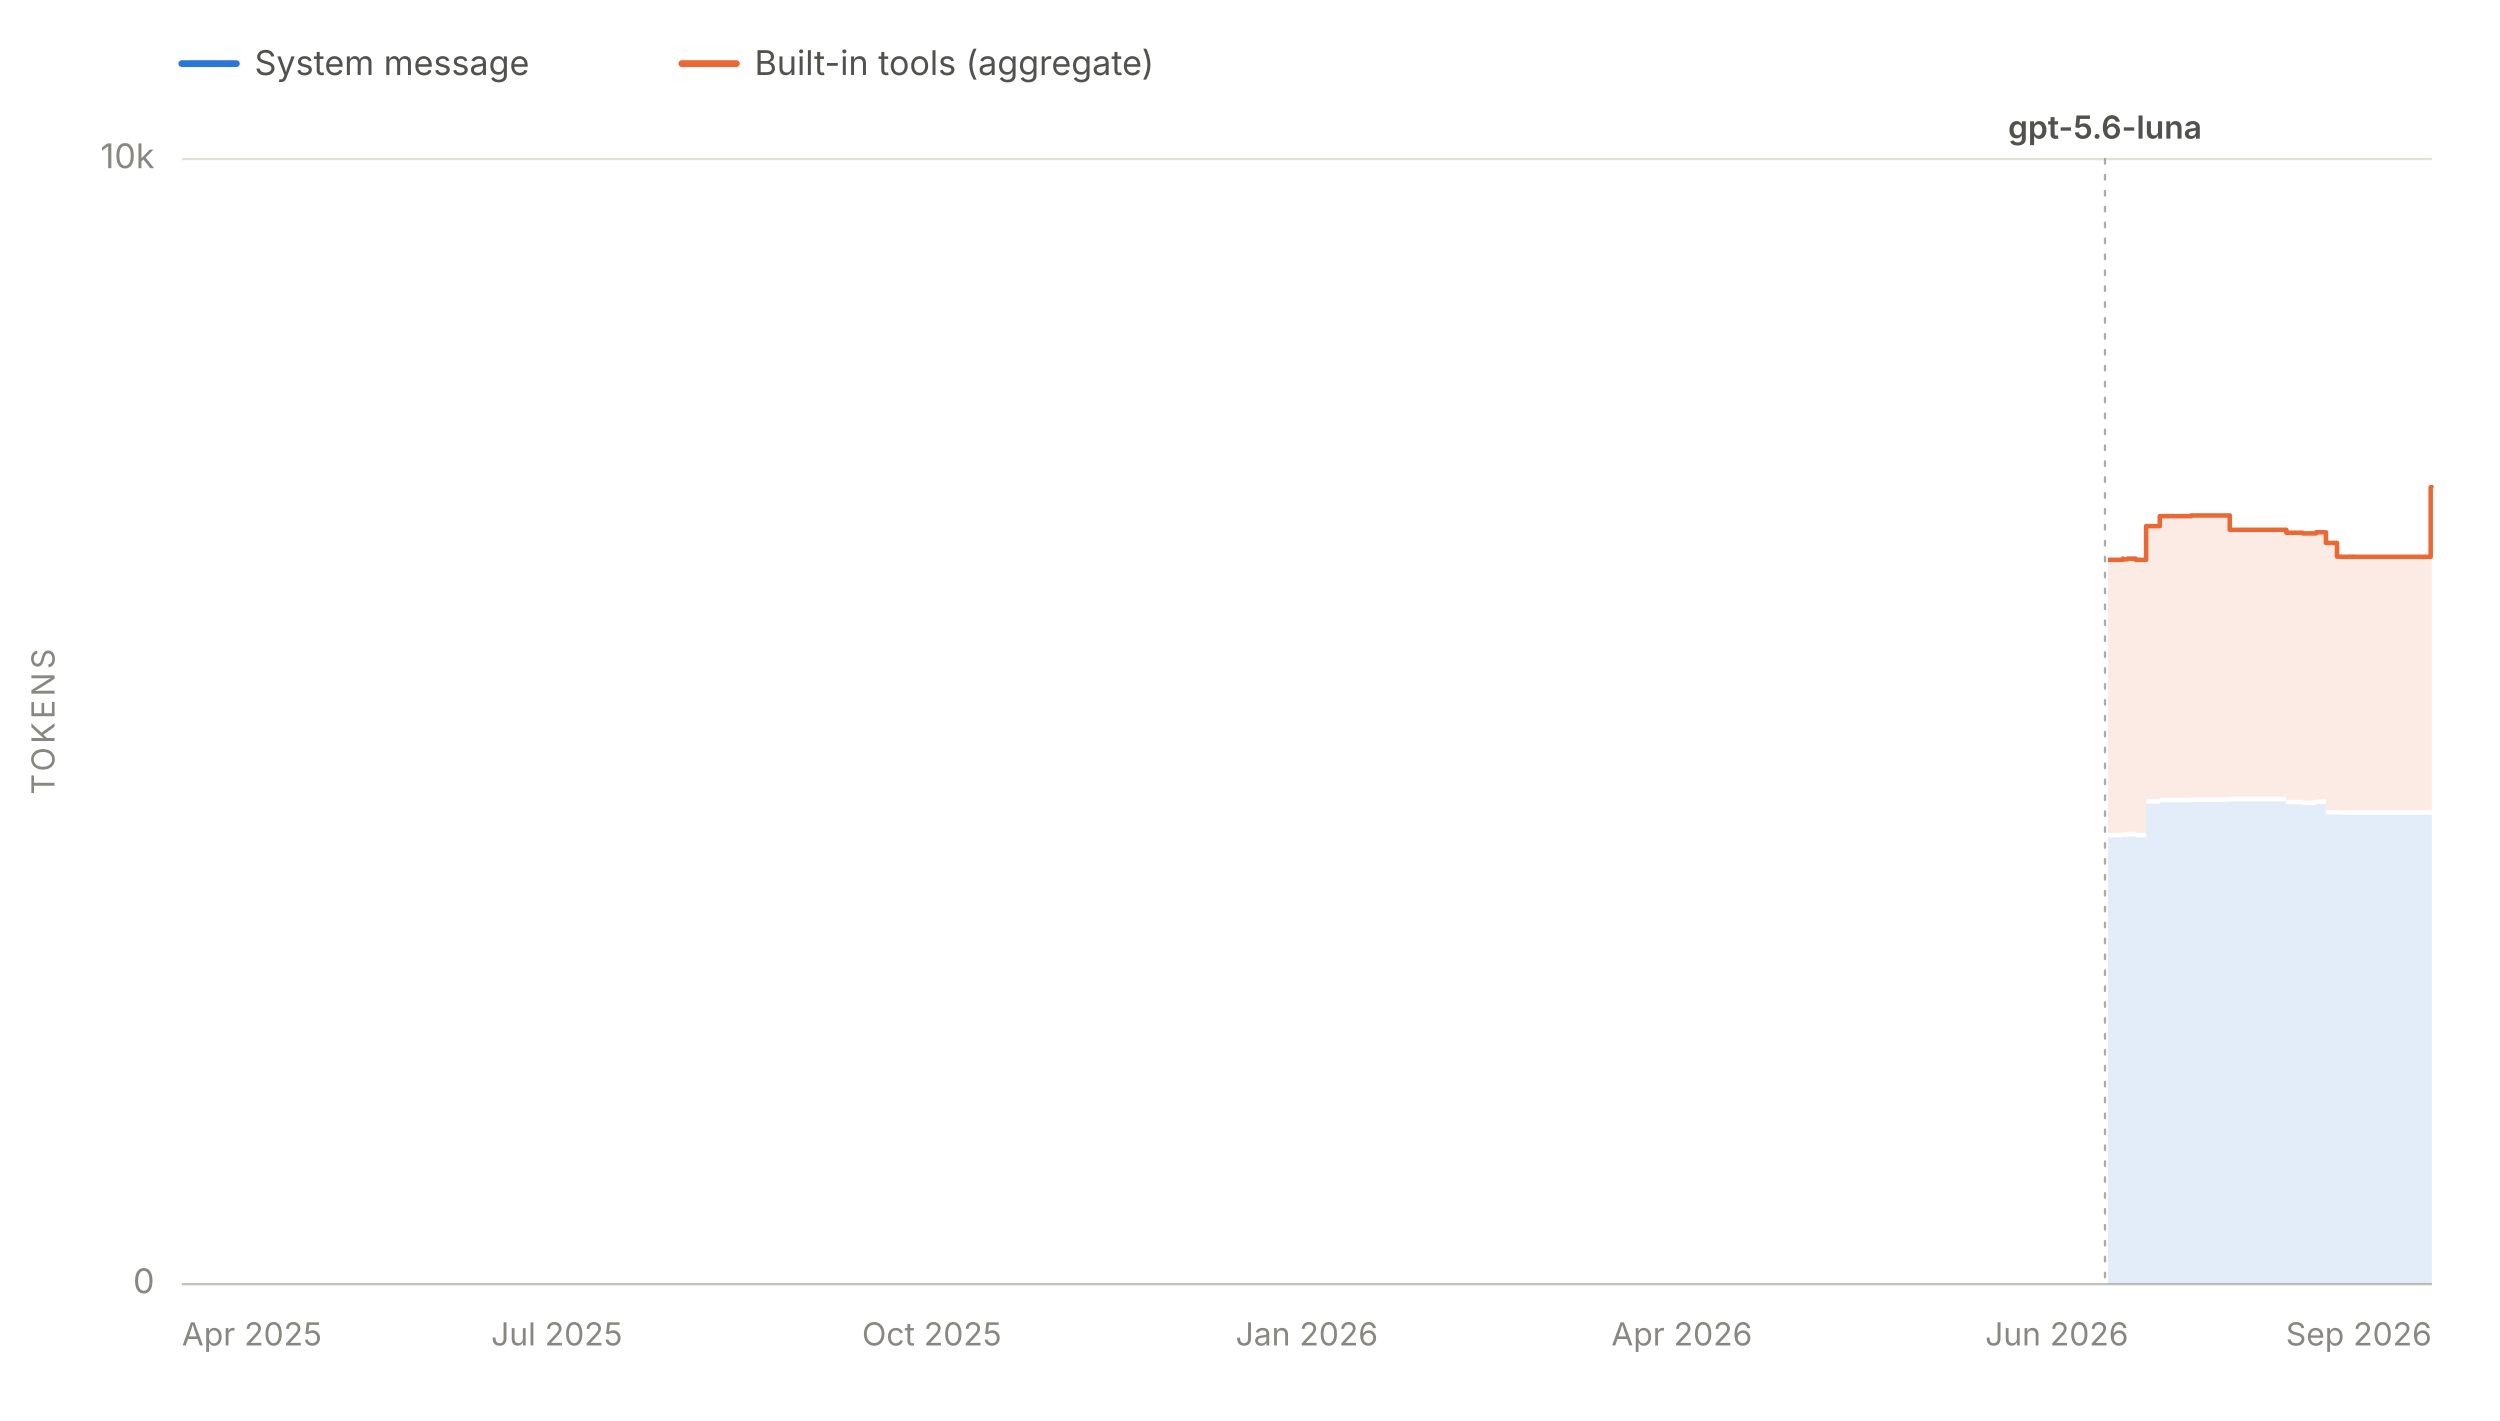
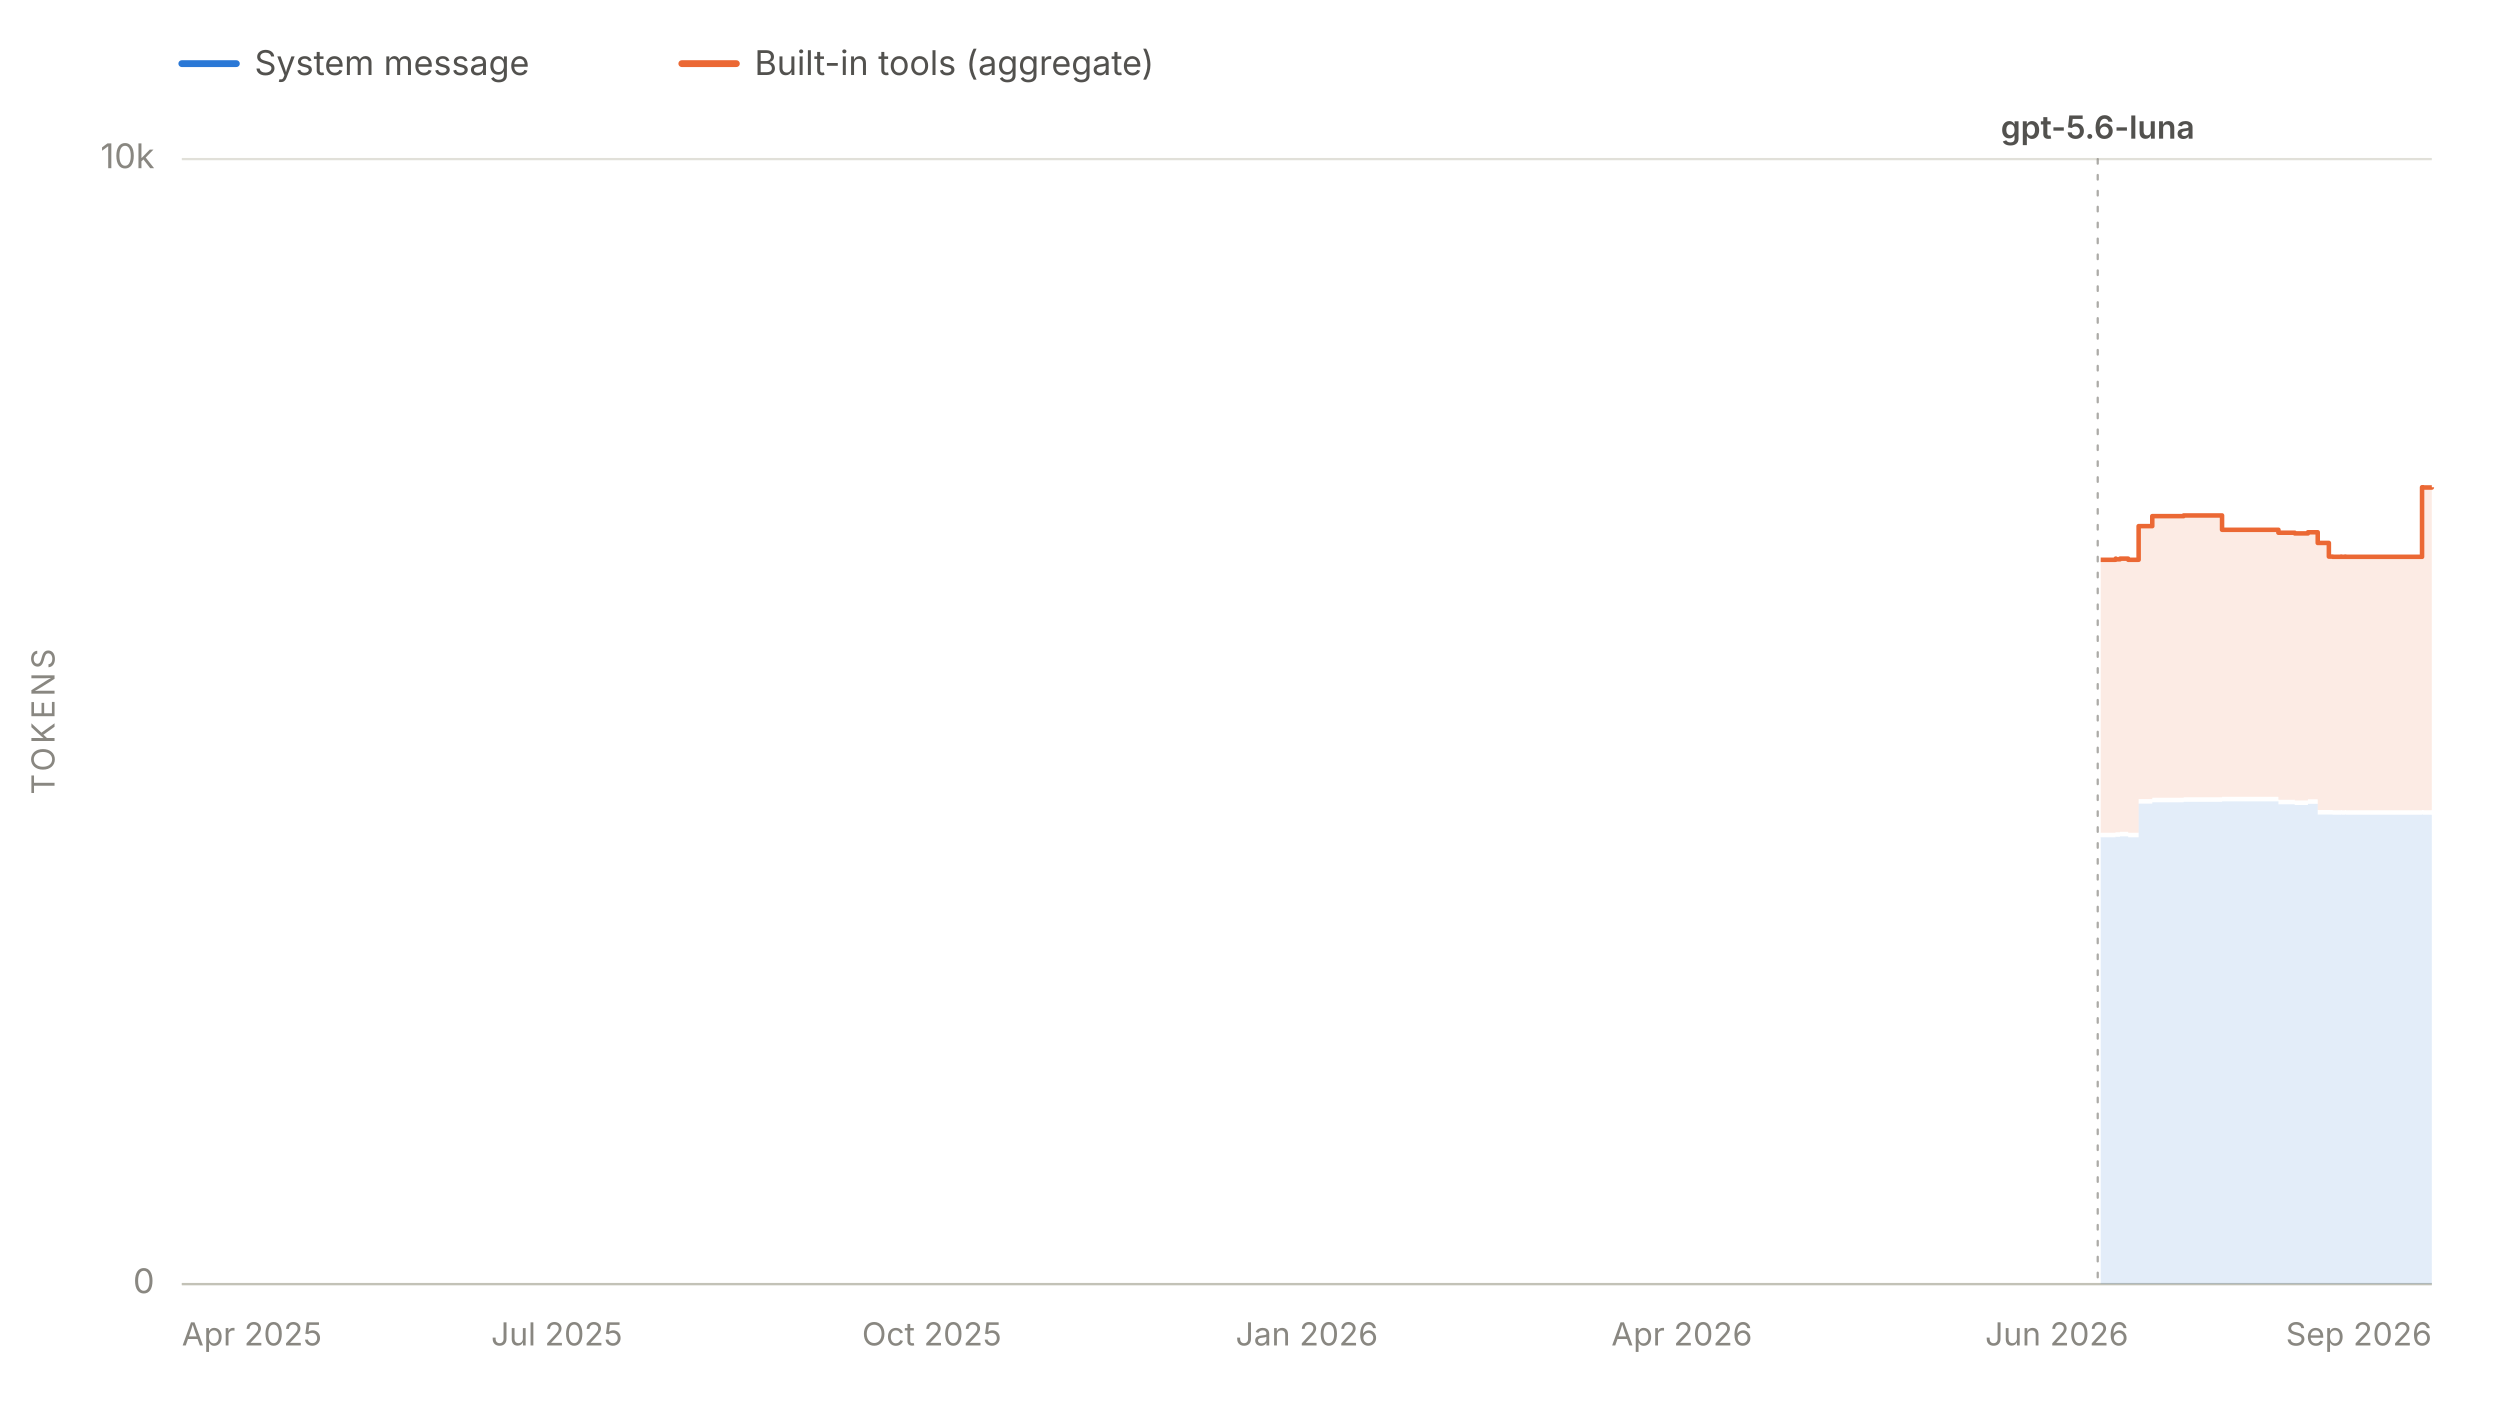
<svg xmlns="http://www.w3.org/2000/svg" viewBox="0 0 1100 625" width="1100" height="625" role="img" aria-labelledby="chartTitle chartDesc" font-family="system-ui, -apple-system, 'Segoe UI', sans-serif">
  <line x1="80" y1="28" x2="104" y2="28" stroke="#2a78d6" stroke-width="3" stroke-linecap="round" />
  <text x="112" y="33" font-size="15" fill="#52514e">System message</text>
  <line x1="300" y1="28" x2="324" y2="28" stroke="#eb6834" stroke-width="3" stroke-linecap="round" />
  <text x="332" y="33" font-size="15" fill="#52514e">Built-in tools (aggregate)</text>
  <line x1="80" y1="565.0" x2="1070" y2="565.0" stroke="#e1e0d9" stroke-width="1" />
  <text x="68" y="569.0" font-size="15" fill="#898781" text-anchor="end">0</text>
  <line x1="80" y1="70.0" x2="1070" y2="70.0" stroke="#e1e0d9" stroke-width="1" />
  <text x="68" y="74.0" font-size="15" fill="#898781" text-anchor="end">10k</text>
  <text x="24" y="317.5" font-size="14" fill="#898781" text-anchor="middle" letter-spacing="1.5" transform="rotate(-90 24 317.5)">TOKENS</text>
  <line x1="80" y1="565" x2="1070" y2="565" stroke="#c3c2b7" stroke-width="1" />
  <text x="80.0" y="592" font-size="14" fill="#898781" text-anchor="start">Apr 2025</text>
  <text x="245.0" y="592" font-size="14" fill="#898781" text-anchor="middle">Jul 2025</text>
  <text x="410.0" y="592" font-size="14" fill="#898781" text-anchor="middle">Oct 2025</text>
  <text x="575.0" y="592" font-size="14" fill="#898781" text-anchor="middle">Jan 2026</text>
  <text x="740.0" y="592" font-size="14" fill="#898781" text-anchor="middle">Apr 2026</text>
  <text x="905.0" y="592" font-size="14" fill="#898781" text-anchor="middle">Jun 2026</text>
  <text x="1070.0" y="592" font-size="14" fill="#898781" text-anchor="end">Sep 2026</text>
  <g data-release-date="2026-07-09">
-     <line x1="926.2" y1="70" x2="926.2" y2="565" stroke="#898781" stroke-width="1" stroke-dasharray="2,5" stroke-linecap="round" opacity="0.7" />
-     <text x="926.2" y="61.0" font-size="14" font-weight="600" fill="#52514e" text-anchor="middle">gpt-5.6-luna</text>
+     <line x1="923.0" y1="70" x2="923.0" y2="565" stroke="#898781" stroke-width="1" stroke-dasharray="2,5" stroke-linecap="round" opacity="0.7" />
+     <text x="923.0" y="61.0" font-size="14" font-weight="600" fill="#52514e" text-anchor="middle">gpt-5.6-luna</text>
  </g>
  <g data-selected-models="gpt-5.6-luna">
-     <path d="M 927.5 565.0 L 927.5 368.4 L 928.0 368.4 L 928.0 368.4 L 934.1 368.4 L 934.1 368.0 L 934.3 368.0 L 934.3 368.2 L 936.1 368.2 L 936.1 368.0 L 939.7 368.0 L 939.7 368.4 L 944.3 368.4 L 944.3 353.6 L 950.3 353.6 L 950.3 353.0 L 964.1 353.0 L 964.1 352.8 L 978.4 352.8 L 978.4 352.8 L 981.1 352.8 L 981.1 352.6 L 1006.0 352.6 L 1006.0 353.9 L 1007.3 353.9 L 1007.3 353.9 L 1013.2 353.9 L 1013.2 354.2 L 1018.5 354.2 L 1018.5 354.2 L 1019.1 354.2 L 1019.1 353.7 L 1023.4 353.7 L 1023.4 358.4 L 1028.3 358.4 L 1028.3 358.4 L 1030.0 358.4 L 1030.0 358.5 L 1032.1 358.5 L 1032.1 358.5 L 1033.6 358.5 L 1033.6 358.4 L 1033.9 358.4 L 1033.9 358.5 L 1035.4 358.5 L 1035.4 358.4 L 1035.7 358.4 L 1035.7 358.5 L 1045.1 358.5 L 1045.1 358.5 L 1060.3 358.5 L 1060.3 358.5 L 1061.9 358.5 L 1061.9 358.5 L 1069.5 358.5 L 1069.5 358.4 L 1070.0 358.4 L 1070.0 358.5 L 1070.0 565.0 Z" fill="#2a78d6" fill-opacity="0.13" stroke="none" />
+     <path d="M 924.3 565.0 L 924.3 368.4 L 924.8 368.4 L 924.8 368.4 L 930.9 368.4 L 930.9 368.0 L 931.0 368.0 L 931.0 368.2 L 932.8 368.2 L 932.8 368.0 L 936.4 368.0 L 936.4 368.4 L 941.0 368.4 L 941.0 353.6 L 947.0 353.6 L 947.0 353.0 L 960.8 353.0 L 960.8 352.8 L 975.0 352.8 L 975.0 352.8 L 977.7 352.8 L 977.7 352.6 L 1002.5 352.6 L 1002.5 353.9 L 1003.8 353.9 L 1003.8 353.9 L 1009.7 353.9 L 1009.7 354.2 L 1014.9 354.2 L 1014.9 354.2 L 1015.5 354.2 L 1015.5 353.7 L 1019.8 353.7 L 1019.8 358.4 L 1024.7 358.4 L 1024.7 358.4 L 1026.4 358.4 L 1026.4 358.5 L 1028.5 358.5 L 1028.5 358.5 L 1030.0 358.5 L 1030.0 358.4 L 1030.3 358.4 L 1030.3 358.5 L 1031.8 358.5 L 1031.8 358.4 L 1032.1 358.4 L 1032.1 358.5 L 1041.4 358.5 L 1041.4 358.5 L 1056.6 358.5 L 1056.6 358.5 L 1058.2 358.5 L 1058.2 358.5 L 1065.7 358.5 L 1065.7 358.4 L 1066.3 358.4 L 1066.3 358.5 L 1070.0 358.5 L 1070.0 358.4 L 1070.0 565.0 Z" fill="#2a78d6" fill-opacity="0.13" stroke="none" />
  </g>
  <g data-selected-models="gpt-5.6-luna">
-     <path d="M 927.5 366.4 L 927.5 246.3 L 928.0 246.3 L 928.0 246.3 L 934.1 246.3 L 934.1 245.8 L 934.3 245.8 L 934.3 246.1 L 936.1 246.1 L 936.1 245.8 L 939.7 245.8 L 939.7 246.3 L 944.3 246.3 L 944.3 231.5 L 950.3 231.5 L 950.3 227.1 L 964.1 227.1 L 964.1 226.8 L 978.4 226.8 L 978.4 226.8 L 981.1 226.8 L 981.1 233.1 L 1006.0 233.1 L 1006.0 234.4 L 1007.3 234.4 L 1007.3 234.4 L 1013.2 234.4 L 1013.2 234.7 L 1018.5 234.7 L 1018.5 234.7 L 1019.1 234.7 L 1019.1 234.2 L 1023.4 234.2 L 1023.4 238.9 L 1028.3 238.9 L 1028.3 244.9 L 1030.0 244.9 L 1030.0 245.0 L 1032.1 245.0 L 1032.1 245.0 L 1033.6 245.0 L 1033.6 244.9 L 1033.9 244.9 L 1033.9 245.0 L 1035.4 245.0 L 1035.4 244.9 L 1035.7 244.9 L 1035.7 245.0 L 1045.1 245.0 L 1045.1 245.0 L 1060.3 245.0 L 1060.3 245.0 L 1061.9 245.0 L 1061.9 245.0 L 1069.5 245.0 L 1069.5 214.4 L 1070.0 214.4 L 1070.0 214.5 L 1070.0 356.5 L 1070.0 356.4 L 1069.5 356.4 L 1069.5 356.5 L 1061.9 356.5 L 1061.9 356.5 L 1060.3 356.5 L 1060.3 356.5 L 1045.1 356.5 L 1045.1 356.5 L 1035.7 356.5 L 1035.7 356.4 L 1035.4 356.4 L 1035.4 356.5 L 1033.9 356.5 L 1033.9 356.4 L 1033.6 356.4 L 1033.6 356.5 L 1032.1 356.5 L 1032.1 356.5 L 1030.0 356.5 L 1030.0 356.4 L 1028.3 356.4 L 1028.3 356.4 L 1023.4 356.4 L 1023.4 351.7 L 1019.1 351.7 L 1019.1 352.2 L 1018.5 352.2 L 1018.5 352.2 L 1013.2 352.2 L 1013.2 351.9 L 1007.3 351.9 L 1007.3 351.9 L 1006.0 351.9 L 1006.0 350.6 L 981.1 350.6 L 981.1 350.8 L 978.4 350.8 L 978.4 350.8 L 964.1 350.8 L 964.1 351.0 L 950.3 351.0 L 950.3 351.6 L 944.3 351.6 L 944.3 366.4 L 939.7 366.4 L 939.7 366.0 L 936.1 366.0 L 936.1 366.2 L 934.3 366.2 L 934.3 366.0 L 934.1 366.0 L 934.1 366.4 L 928.0 366.4 L 928.0 366.4 L 927.5 366.4 Z" fill="#eb6834" fill-opacity="0.13" stroke="none" />
-     <path d="M 927.5 246.3 L 928.0 246.3 L 928.0 246.3 L 934.1 246.3 L 934.1 245.8 L 934.3 245.8 L 934.3 246.1 L 936.1 246.1 L 936.1 245.8 L 939.7 245.8 L 939.7 246.3 L 944.3 246.3 L 944.3 231.5 L 950.3 231.5 L 950.3 227.1 L 964.1 227.1 L 964.1 226.8 L 978.4 226.8 L 978.4 226.8 L 981.1 226.8 L 981.1 233.1 L 1006.0 233.1 L 1006.0 234.4 L 1007.3 234.4 L 1007.3 234.4 L 1013.2 234.4 L 1013.2 234.7 L 1018.5 234.7 L 1018.5 234.7 L 1019.1 234.7 L 1019.1 234.2 L 1023.4 234.2 L 1023.4 238.9 L 1028.3 238.9 L 1028.3 244.9 L 1030.0 244.9 L 1030.0 245.0 L 1032.1 245.0 L 1032.1 245.0 L 1033.6 245.0 L 1033.6 244.9 L 1033.9 244.9 L 1033.9 245.0 L 1035.4 245.0 L 1035.4 244.9 L 1035.7 244.9 L 1035.7 245.0 L 1045.1 245.0 L 1045.1 245.0 L 1060.3 245.0 L 1060.3 245.0 L 1061.9 245.0 L 1061.9 245.0 L 1069.5 245.0 L 1069.5 214.4 L 1070.0 214.4 L 1070.0 214.5" fill="none" stroke="#eb6834" stroke-width="2" stroke-linejoin="round" />
+     <path d="M 924.3 366.4 L 924.3 246.3 L 924.8 246.3 L 924.8 246.3 L 930.9 246.3 L 930.9 245.8 L 931.0 245.8 L 931.0 246.1 L 932.8 246.1 L 932.8 245.8 L 936.4 245.8 L 936.4 246.3 L 941.0 246.3 L 941.0 231.5 L 947.0 231.5 L 947.0 227.1 L 960.8 227.1 L 960.8 226.8 L 975.0 226.8 L 975.0 226.8 L 977.7 226.8 L 977.7 233.1 L 1002.5 233.1 L 1002.5 234.4 L 1003.8 234.4 L 1003.8 234.4 L 1009.7 234.4 L 1009.7 234.7 L 1014.9 234.7 L 1014.9 234.7 L 1015.5 234.7 L 1015.5 234.2 L 1019.8 234.2 L 1019.8 238.9 L 1024.7 238.9 L 1024.7 244.9 L 1026.4 244.9 L 1026.4 245.0 L 1028.5 245.0 L 1028.5 245.0 L 1030.0 245.0 L 1030.0 244.9 L 1030.3 244.9 L 1030.3 245.0 L 1031.8 245.0 L 1031.8 244.9 L 1032.1 244.9 L 1032.1 245.0 L 1041.4 245.0 L 1041.4 245.0 L 1056.6 245.0 L 1056.6 245.0 L 1058.2 245.0 L 1058.2 245.0 L 1065.7 245.0 L 1065.7 214.4 L 1066.3 214.4 L 1066.3 214.5 L 1070.0 214.5 L 1070.0 214.4 L 1070.0 356.4 L 1070.0 356.5 L 1066.3 356.5 L 1066.3 356.4 L 1065.7 356.4 L 1065.7 356.5 L 1058.2 356.5 L 1058.2 356.5 L 1056.6 356.5 L 1056.6 356.5 L 1041.4 356.5 L 1041.4 356.5 L 1032.1 356.5 L 1032.1 356.4 L 1031.8 356.4 L 1031.8 356.5 L 1030.3 356.5 L 1030.3 356.4 L 1030.0 356.4 L 1030.0 356.5 L 1028.5 356.5 L 1028.5 356.5 L 1026.4 356.5 L 1026.4 356.4 L 1024.7 356.4 L 1024.7 356.4 L 1019.8 356.4 L 1019.8 351.7 L 1015.5 351.7 L 1015.5 352.2 L 1014.9 352.2 L 1014.9 352.2 L 1009.7 352.2 L 1009.7 351.9 L 1003.8 351.9 L 1003.8 351.9 L 1002.5 351.9 L 1002.5 350.6 L 977.7 350.6 L 977.7 350.8 L 975.0 350.8 L 975.0 350.8 L 960.8 350.8 L 960.8 351.0 L 947.0 351.0 L 947.0 351.6 L 941.0 351.6 L 941.0 366.4 L 936.4 366.4 L 936.4 366.0 L 932.8 366.0 L 932.8 366.2 L 931.0 366.2 L 931.0 366.0 L 930.9 366.0 L 930.9 366.4 L 924.8 366.4 L 924.8 366.4 L 924.3 366.4 Z" fill="#eb6834" fill-opacity="0.13" stroke="none" />
+     <path d="M 924.3 246.3 L 924.8 246.3 L 924.8 246.3 L 930.9 246.3 L 930.9 245.8 L 931.0 245.8 L 931.0 246.1 L 932.8 246.1 L 932.8 245.8 L 936.4 245.8 L 936.4 246.3 L 941.0 246.3 L 941.0 231.5 L 947.0 231.5 L 947.0 227.1 L 960.8 227.1 L 960.8 226.8 L 975.0 226.8 L 975.0 226.8 L 977.7 226.8 L 977.7 233.1 L 1002.5 233.1 L 1002.5 234.4 L 1003.8 234.4 L 1003.8 234.4 L 1009.7 234.4 L 1009.7 234.7 L 1014.9 234.7 L 1014.9 234.7 L 1015.5 234.7 L 1015.5 234.2 L 1019.8 234.2 L 1019.8 238.9 L 1024.7 238.9 L 1024.7 244.9 L 1026.4 244.9 L 1026.4 245.0 L 1028.5 245.0 L 1028.5 245.0 L 1030.0 245.0 L 1030.0 244.9 L 1030.3 244.9 L 1030.3 245.0 L 1031.8 245.0 L 1031.8 244.9 L 1032.1 244.9 L 1032.1 245.0 L 1041.4 245.0 L 1041.4 245.0 L 1056.6 245.0 L 1056.6 245.0 L 1058.2 245.0 L 1058.2 245.0 L 1065.7 245.0 L 1065.7 214.4 L 1066.3 214.4 L 1066.3 214.5 L 1070.0 214.5 L 1070.0 214.4" fill="none" stroke="#eb6834" stroke-width="2" stroke-linejoin="round" />
  </g>
</svg>
